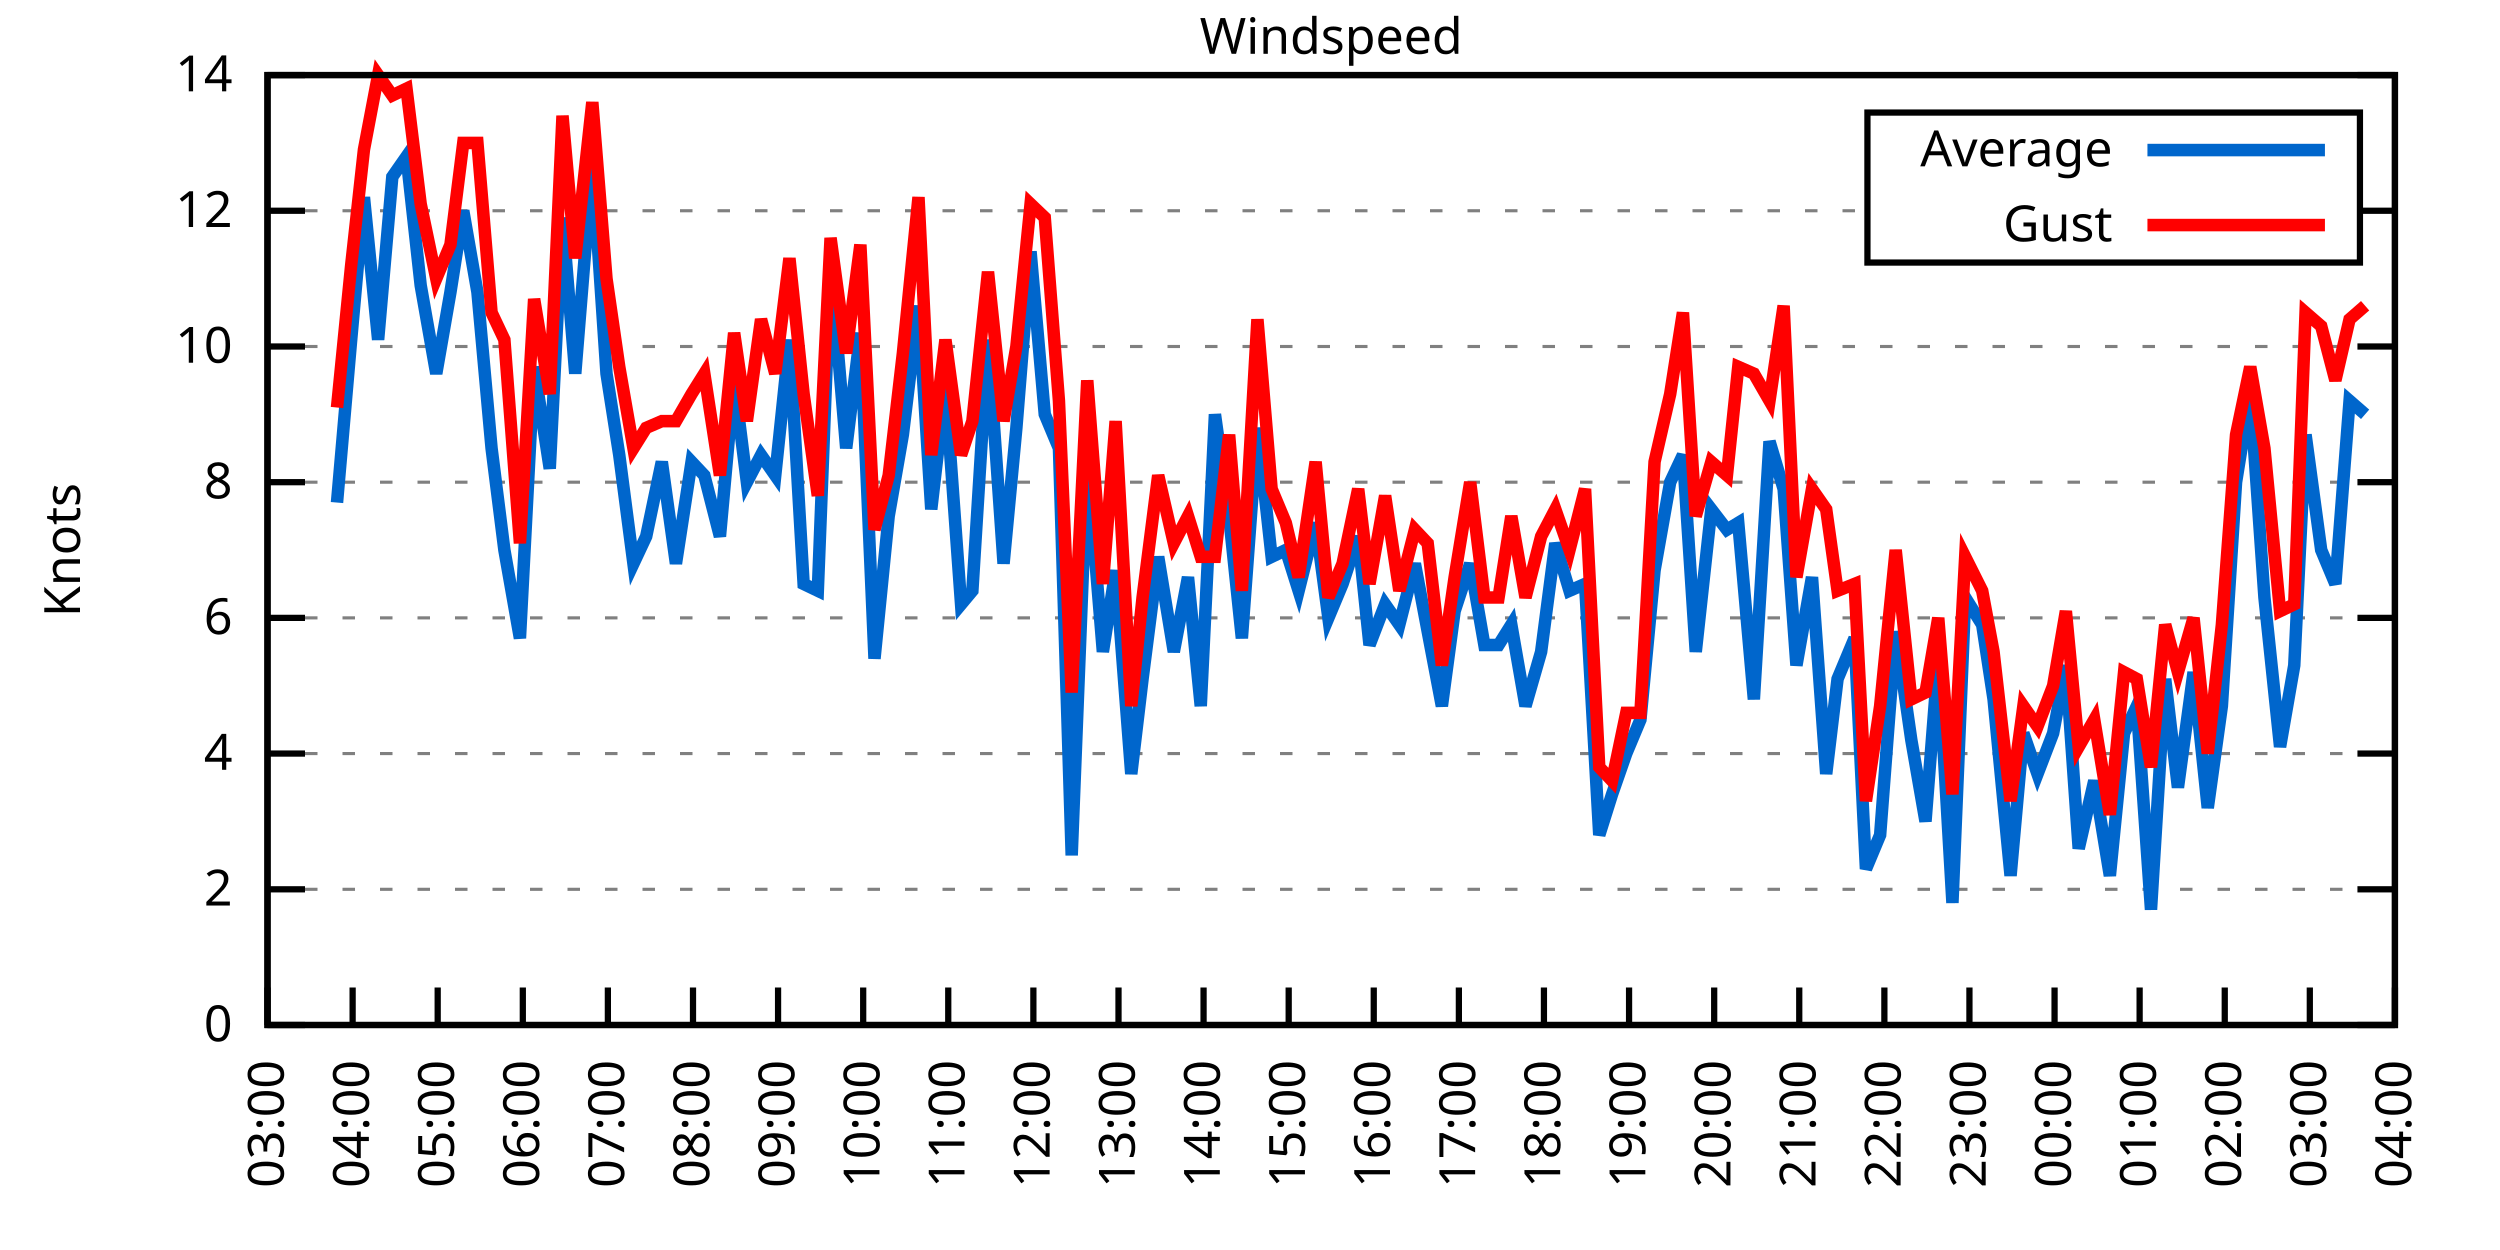
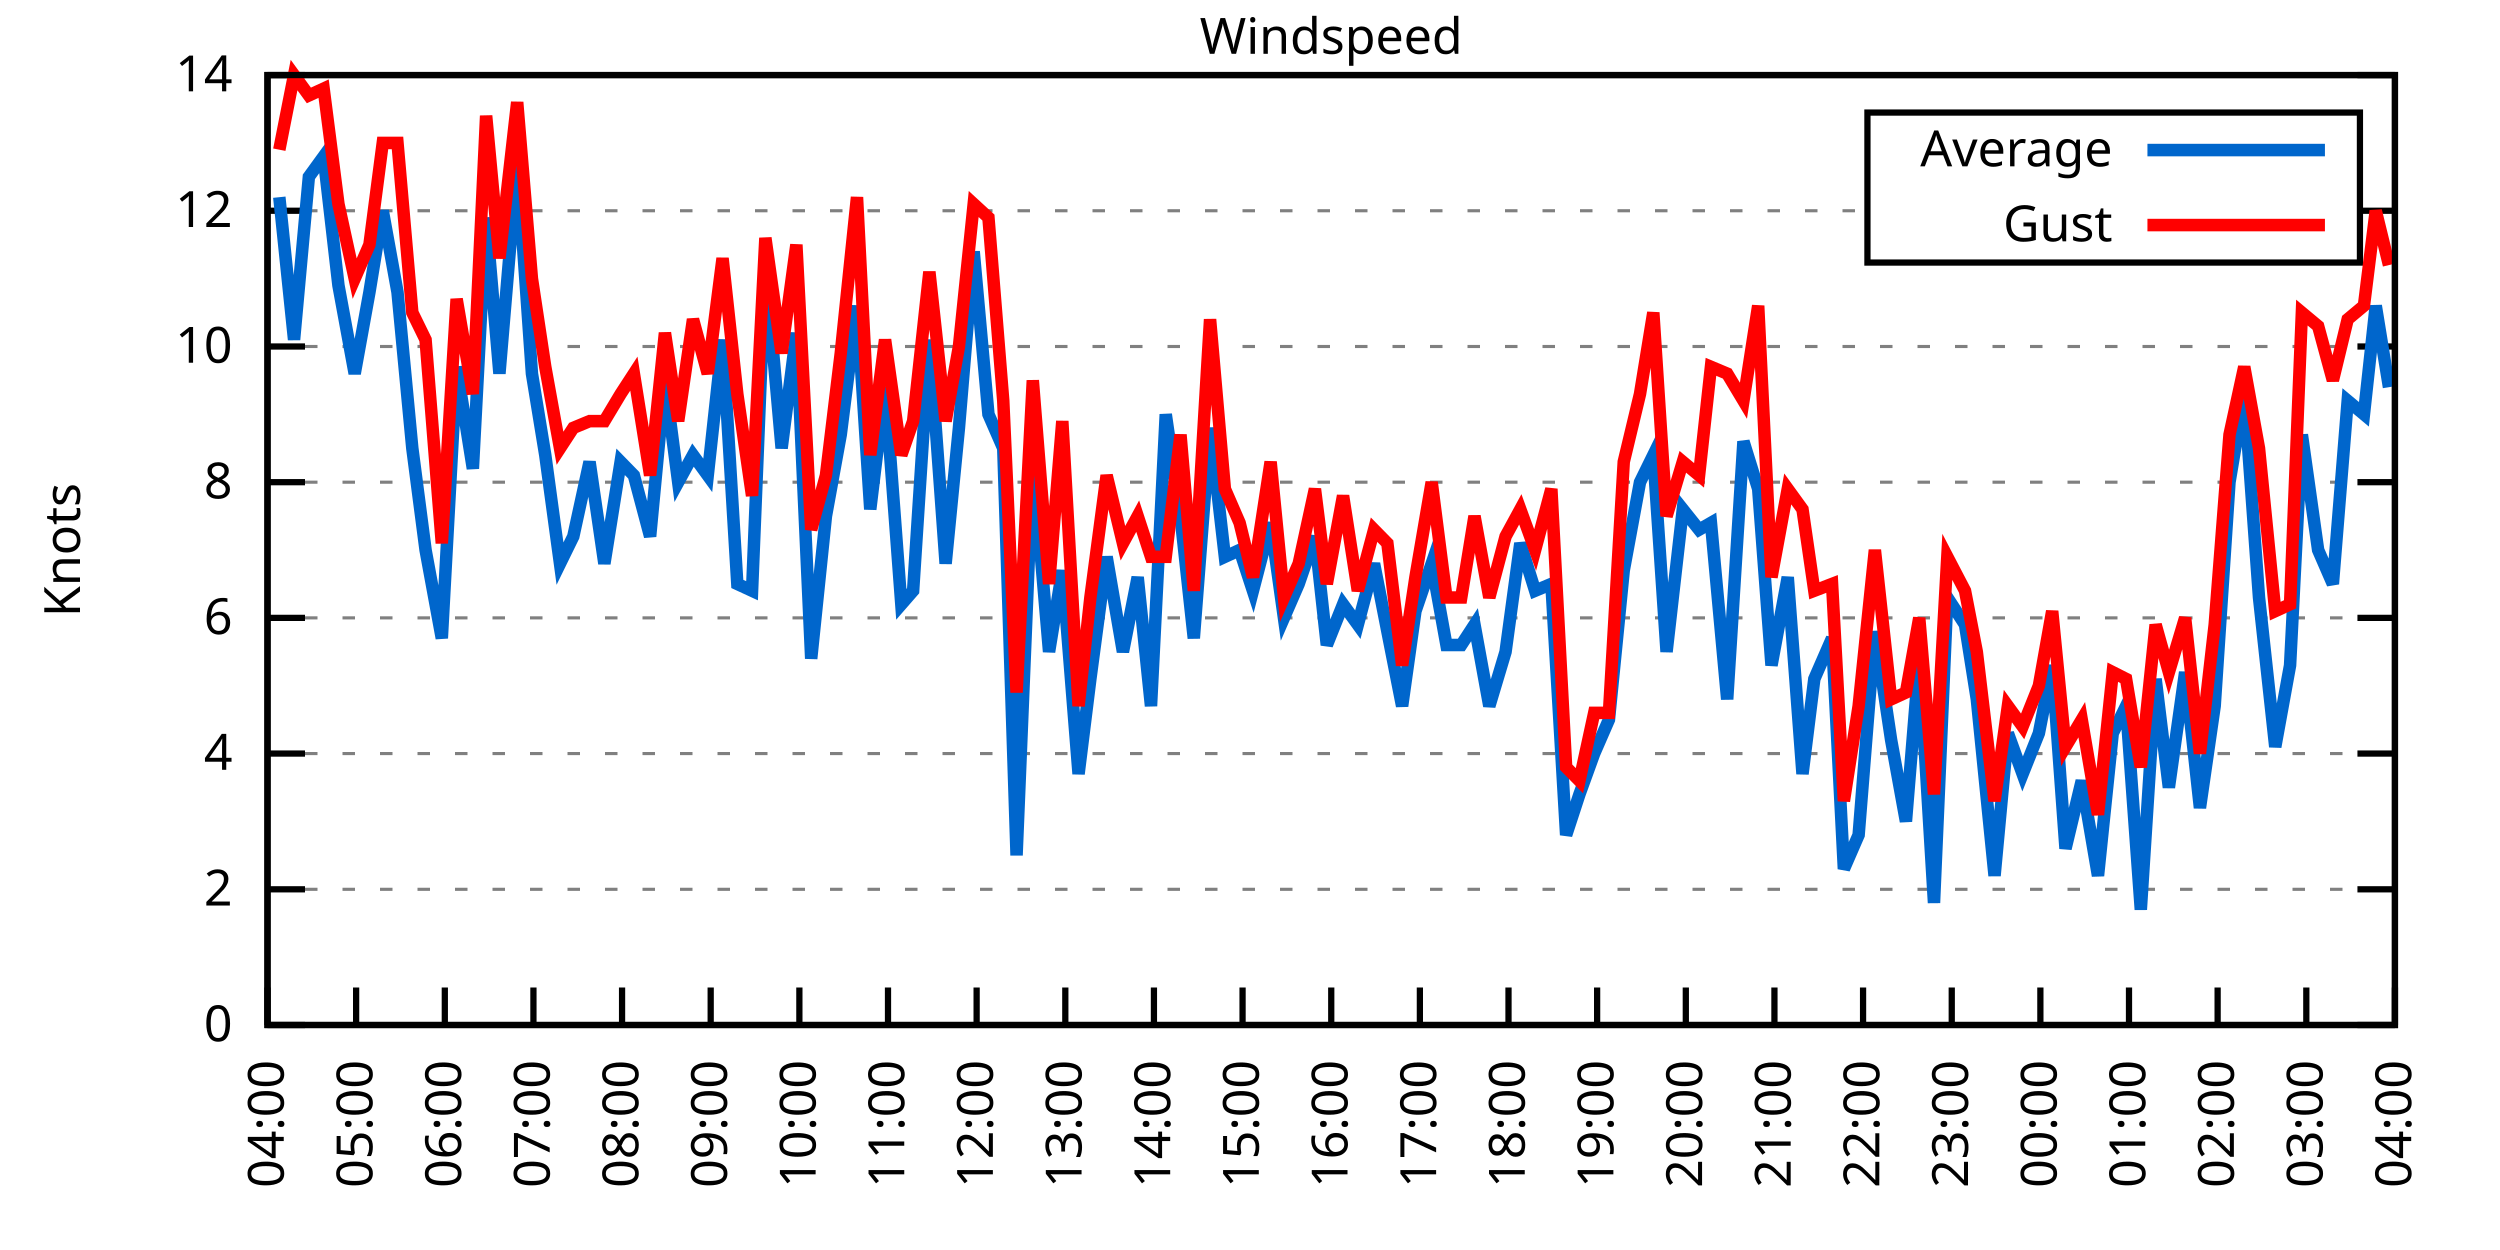
<svg xmlns="http://www.w3.org/2000/svg" xmlns:xlink="http://www.w3.org/1999/xlink" width="400" height="200" viewBox="0 0 400 200">
  <g id="gnuplot_canvas">
    <rect x="0" y="0" width="400" height="200" fill="none" />
    <defs>
      <circle id="gpDot" r="0.5" stroke-width="0.5" stroke="currentColor" />
      <path id="gpPt0" stroke-width="0.333" stroke="currentColor" d="M-1,0 h2 M0,-1 v2" />
      <path id="gpPt1" stroke-width="0.333" stroke="currentColor" d="M-1,-1 L1,1 M1,-1 L-1,1" />
      <path id="gpPt2" stroke-width="0.333" stroke="currentColor" d="M-1,0 L1,0 M0,-1 L0,1 M-1,-1 L1,1 M-1,1 L1,-1" />
      <rect id="gpPt3" stroke-width="0.333" stroke="currentColor" x="-1" y="-1" width="2" height="2" />
      <rect id="gpPt4" stroke-width="0.333" stroke="currentColor" fill="currentColor" x="-1" y="-1" width="2" height="2" />
      <circle id="gpPt5" stroke-width="0.333" stroke="currentColor" cx="0" cy="0" r="1" />
      <use xlink:href="#gpPt5" id="gpPt6" fill="currentColor" stroke="none" />
      <path id="gpPt7" stroke-width="0.333" stroke="currentColor" d="M0,-1.33 L-1.33,0.67 L1.33,0.67 z" />
      <use xlink:href="#gpPt7" id="gpPt8" fill="currentColor" stroke="none" />
      <use xlink:href="#gpPt7" id="gpPt9" stroke="currentColor" transform="rotate(180)" />
      <use xlink:href="#gpPt9" id="gpPt10" fill="currentColor" stroke="none" />
      <use xlink:href="#gpPt3" id="gpPt11" stroke="currentColor" transform="rotate(45)" />
      <use xlink:href="#gpPt11" id="gpPt12" fill="currentColor" stroke="none" />
      <path id="gpPt13" stroke-width="0.333" stroke="currentColor" d="M0,1.330 L1.265,0.411 L0.782,-1.067 L-0.782,-1.076 L-1.265,0.411 z" />
      <use xlink:href="#gpPt13" id="gpPt14" fill="currentColor" stroke="none" />
      <filter id="textbox" filterUnits="objectBoundingBox" x="0" y="0" height="1" width="1">
        <feFlood flood-color="white" flood-opacity="1" result="bgnd" />
        <feComposite in="SourceGraphic" in2="bgnd" operator="atop" />
      </filter>
      <filter id="greybox" filterUnits="objectBoundingBox" x="0" y="0" height="1" width="1">
        <feFlood flood-color="lightgrey" flood-opacity="1" result="grey" />
        <feComposite in="SourceGraphic" in2="grey" operator="atop" />
      </filter>
    </defs>
    <g fill="none" color="white" stroke="currentColor" stroke-width="1.00" stroke-linecap="butt" stroke-linejoin="miter">
</g>
    <g fill="none" color="black" stroke="currentColor" stroke-width="1.00" stroke-linecap="butt" stroke-linejoin="miter">
      <g stroke="none" shape-rendering="crispEdges">
        <polygon fill="rgb(255, 255, 255)" points="42.80,164.00 383.18,164.00 383.18,12.02 42.80,12.02 " />
      </g>
    </g>
    <g fill="none" color="black" stroke="currentColor" stroke-width="1.00" stroke-linecap="butt" stroke-linejoin="miter">
</g>
    <g fill="none" color="black" stroke="black" stroke-width="0.50" stroke-linecap="butt" stroke-linejoin="miter">
</g>
    <g fill="none" color="gray" stroke="currentColor" stroke-width="0.50" stroke-linecap="butt" stroke-linejoin="miter">
      <path stroke="gray" stroke-dasharray="2,4" class="gridline" d="M42.80,164.00 L383.19,164.00  " />
    </g>
    <g fill="none" color="gray" stroke="gray" stroke-width="1.00" stroke-linecap="butt" stroke-linejoin="miter">
</g>
    <g fill="none" color="black" stroke="currentColor" stroke-width="1.00" stroke-linecap="butt" stroke-linejoin="miter">
      <path stroke="black" d="M42.80,164.00 L48.80,164.00 M383.19,164.00 L377.19,164.00  " />
      <g transform="translate(37.20,166.60)" stroke="none" fill="black" font-family="Sans" font-size="8.00" text-anchor="end">
        <text>
          <tspan font-family="Sans"> 0</tspan>
        </text>
      </g>
    </g>
    <g fill="none" color="black" stroke="currentColor" stroke-width="1.00" stroke-linecap="butt" stroke-linejoin="miter">
</g>
    <g fill="none" color="black" stroke="black" stroke-width="0.50" stroke-linecap="butt" stroke-linejoin="miter">
</g>
    <g fill="none" color="gray" stroke="currentColor" stroke-width="0.50" stroke-linecap="butt" stroke-linejoin="miter">
      <path stroke="gray" stroke-dasharray="2,4" class="gridline" d="M42.80,142.29 L383.19,142.29  " />
    </g>
    <g fill="none" color="gray" stroke="gray" stroke-width="1.00" stroke-linecap="butt" stroke-linejoin="miter">
</g>
    <g fill="none" color="black" stroke="currentColor" stroke-width="1.00" stroke-linecap="butt" stroke-linejoin="miter">
      <path stroke="black" d="M42.80,142.29 L48.80,142.29 M383.19,142.29 L377.19,142.29  " />
      <g transform="translate(37.20,144.89)" stroke="none" fill="black" font-family="Sans" font-size="8.00" text-anchor="end">
        <text>
          <tspan font-family="Sans"> 2</tspan>
        </text>
      </g>
    </g>
    <g fill="none" color="black" stroke="currentColor" stroke-width="1.00" stroke-linecap="butt" stroke-linejoin="miter">
</g>
    <g fill="none" color="black" stroke="black" stroke-width="0.50" stroke-linecap="butt" stroke-linejoin="miter">
</g>
    <g fill="none" color="gray" stroke="currentColor" stroke-width="0.50" stroke-linecap="butt" stroke-linejoin="miter">
      <path stroke="gray" stroke-dasharray="2,4" class="gridline" d="M42.80,120.57 L383.19,120.57  " />
    </g>
    <g fill="none" color="gray" stroke="gray" stroke-width="1.00" stroke-linecap="butt" stroke-linejoin="miter">
</g>
    <g fill="none" color="black" stroke="currentColor" stroke-width="1.00" stroke-linecap="butt" stroke-linejoin="miter">
      <path stroke="black" d="M42.80,120.57 L48.80,120.57 M383.19,120.57 L377.19,120.57  " />
      <g transform="translate(37.20,123.17)" stroke="none" fill="black" font-family="Sans" font-size="8.00" text-anchor="end">
        <text>
          <tspan font-family="Sans"> 4</tspan>
        </text>
      </g>
    </g>
    <g fill="none" color="black" stroke="currentColor" stroke-width="1.00" stroke-linecap="butt" stroke-linejoin="miter">
</g>
    <g fill="none" color="black" stroke="black" stroke-width="0.50" stroke-linecap="butt" stroke-linejoin="miter">
</g>
    <g fill="none" color="gray" stroke="currentColor" stroke-width="0.50" stroke-linecap="butt" stroke-linejoin="miter">
      <path stroke="gray" stroke-dasharray="2,4" class="gridline" d="M42.80,98.86 L383.19,98.86  " />
    </g>
    <g fill="none" color="gray" stroke="gray" stroke-width="1.00" stroke-linecap="butt" stroke-linejoin="miter">
</g>
    <g fill="none" color="black" stroke="currentColor" stroke-width="1.00" stroke-linecap="butt" stroke-linejoin="miter">
      <path stroke="black" d="M42.80,98.86 L48.80,98.86 M383.19,98.86 L377.19,98.86  " />
      <g transform="translate(37.20,101.46)" stroke="none" fill="black" font-family="Sans" font-size="8.00" text-anchor="end">
        <text>
          <tspan font-family="Sans"> 6</tspan>
        </text>
      </g>
    </g>
    <g fill="none" color="black" stroke="currentColor" stroke-width="1.00" stroke-linecap="butt" stroke-linejoin="miter">
</g>
    <g fill="none" color="black" stroke="black" stroke-width="0.50" stroke-linecap="butt" stroke-linejoin="miter">
</g>
    <g fill="none" color="gray" stroke="currentColor" stroke-width="0.50" stroke-linecap="butt" stroke-linejoin="miter">
      <path stroke="gray" stroke-dasharray="2,4" class="gridline" d="M42.80,77.15 L383.19,77.15  " />
    </g>
    <g fill="none" color="gray" stroke="gray" stroke-width="1.00" stroke-linecap="butt" stroke-linejoin="miter">
</g>
    <g fill="none" color="black" stroke="currentColor" stroke-width="1.00" stroke-linecap="butt" stroke-linejoin="miter">
      <path stroke="black" d="M42.80,77.15 L48.80,77.15 M383.19,77.15 L377.19,77.15  " />
      <g transform="translate(37.20,79.75)" stroke="none" fill="black" font-family="Sans" font-size="8.00" text-anchor="end">
        <text>
          <tspan font-family="Sans"> 8</tspan>
        </text>
      </g>
    </g>
    <g fill="none" color="black" stroke="currentColor" stroke-width="1.00" stroke-linecap="butt" stroke-linejoin="miter">
</g>
    <g fill="none" color="black" stroke="black" stroke-width="0.50" stroke-linecap="butt" stroke-linejoin="miter">
</g>
    <g fill="none" color="gray" stroke="currentColor" stroke-width="0.50" stroke-linecap="butt" stroke-linejoin="miter">
      <path stroke="gray" stroke-dasharray="2,4" class="gridline" d="M42.80,55.44 L383.19,55.44  " />
    </g>
    <g fill="none" color="gray" stroke="gray" stroke-width="1.00" stroke-linecap="butt" stroke-linejoin="miter">
</g>
    <g fill="none" color="black" stroke="currentColor" stroke-width="1.00" stroke-linecap="butt" stroke-linejoin="miter">
      <path stroke="black" d="M42.80,55.44 L48.80,55.44 M383.19,55.44 L377.19,55.44  " />
      <g transform="translate(37.20,58.04)" stroke="none" fill="black" font-family="Sans" font-size="8.00" text-anchor="end">
        <text>
          <tspan font-family="Sans"> 10</tspan>
        </text>
      </g>
    </g>
    <g fill="none" color="black" stroke="currentColor" stroke-width="1.00" stroke-linecap="butt" stroke-linejoin="miter">
</g>
    <g fill="none" color="black" stroke="black" stroke-width="0.50" stroke-linecap="butt" stroke-linejoin="miter">
</g>
    <g fill="none" color="gray" stroke="currentColor" stroke-width="0.50" stroke-linecap="butt" stroke-linejoin="miter">
      <path stroke="gray" stroke-dasharray="2,4" class="gridline" d="M42.80,33.72 L298.79,33.72 M377.59,33.72 L383.19,33.72  " />
    </g>
    <g fill="none" color="gray" stroke="gray" stroke-width="1.00" stroke-linecap="butt" stroke-linejoin="miter">
</g>
    <g fill="none" color="black" stroke="currentColor" stroke-width="1.00" stroke-linecap="butt" stroke-linejoin="miter">
      <path stroke="black" d="M42.80,33.72 L48.80,33.72 M383.19,33.72 L377.19,33.72  " />
      <g transform="translate(37.20,36.32)" stroke="none" fill="black" font-family="Sans" font-size="8.00" text-anchor="end">
        <text>
          <tspan font-family="Sans"> 12</tspan>
        </text>
      </g>
    </g>
    <g fill="none" color="black" stroke="currentColor" stroke-width="1.00" stroke-linecap="butt" stroke-linejoin="miter">
</g>
    <g fill="none" color="black" stroke="black" stroke-width="0.50" stroke-linecap="butt" stroke-linejoin="miter">
</g>
    <g fill="none" color="gray" stroke="currentColor" stroke-width="0.50" stroke-linecap="butt" stroke-linejoin="miter">
      <path stroke="gray" stroke-dasharray="2,4" class="gridline" d="M42.80,12.01 L383.19,12.01  " />
    </g>
    <g fill="none" color="gray" stroke="gray" stroke-width="1.00" stroke-linecap="butt" stroke-linejoin="miter">
</g>
    <g fill="none" color="black" stroke="currentColor" stroke-width="1.00" stroke-linecap="butt" stroke-linejoin="miter">
      <path stroke="black" d="M42.80,12.01 L48.80,12.01 M383.19,12.01 L377.19,12.01  " />
      <g transform="translate(37.20,14.61)" stroke="none" fill="black" font-family="Sans" font-size="8.00" text-anchor="end">
        <text>
          <tspan font-family="Sans"> 14</tspan>
        </text>
      </g>
    </g>
    <g fill="none" color="black" stroke="currentColor" stroke-width="1.00" stroke-linecap="butt" stroke-linejoin="miter">
      <path stroke="black" d="M42.80,164.00 L42.80,158.00  " />
      <g transform="translate(45.40,169.60) rotate(270.00)" stroke="none" fill="black" font-family="Sans" font-size="8.00" text-anchor="end">
        <text>
-           <tspan font-family="Sans">03:00</tspan>
-         </text>
-       </g>
-     </g>
-     <g fill="none" color="black" stroke="currentColor" stroke-width="1.00" stroke-linecap="butt" stroke-linejoin="miter">
-       <path stroke="black" d="M56.42,164.00 L56.42,158.00  " />
-       <g transform="translate(59.02,169.60) rotate(270.00)" stroke="none" fill="black" font-family="Sans" font-size="8.00" text-anchor="end">
-         <text>
          <tspan font-family="Sans">04:00</tspan>
        </text>
      </g>
    </g>
    <g fill="none" color="black" stroke="currentColor" stroke-width="1.00" stroke-linecap="butt" stroke-linejoin="miter">
-       <path stroke="black" d="M70.03,164.00 L70.03,158.00  " />
-       <g transform="translate(72.63,169.60) rotate(270.00)" stroke="none" fill="black" font-family="Sans" font-size="8.00" text-anchor="end">
+       <path stroke="black" d="M56.98,164.00 L56.98,158.00  " />
+       <g transform="translate(59.58,169.60) rotate(270.00)" stroke="none" fill="black" font-family="Sans" font-size="8.00" text-anchor="end">
        <text>
          <tspan font-family="Sans">05:00</tspan>
        </text>
      </g>
    </g>
    <g fill="none" color="black" stroke="currentColor" stroke-width="1.00" stroke-linecap="butt" stroke-linejoin="miter">
-       <path stroke="black" d="M83.65,164.00 L83.65,158.00  " />
-       <g transform="translate(86.25,169.60) rotate(270.00)" stroke="none" fill="black" font-family="Sans" font-size="8.00" text-anchor="end">
+       <path stroke="black" d="M71.17,164.00 L71.17,158.00  " />
+       <g transform="translate(73.77,169.60) rotate(270.00)" stroke="none" fill="black" font-family="Sans" font-size="8.00" text-anchor="end">
        <text>
          <tspan font-family="Sans">06:00</tspan>
        </text>
      </g>
    </g>
    <g fill="none" color="black" stroke="currentColor" stroke-width="1.00" stroke-linecap="butt" stroke-linejoin="miter">
-       <path stroke="black" d="M97.26,164.00 L97.26,158.00  " />
-       <g transform="translate(99.86,169.60) rotate(270.00)" stroke="none" fill="black" font-family="Sans" font-size="8.00" text-anchor="end">
+       <path stroke="black" d="M85.35,164.00 L85.35,158.00  " />
+       <g transform="translate(87.95,169.60) rotate(270.00)" stroke="none" fill="black" font-family="Sans" font-size="8.00" text-anchor="end">
        <text>
          <tspan font-family="Sans">07:00</tspan>
        </text>
      </g>
    </g>
    <g fill="none" color="black" stroke="currentColor" stroke-width="1.00" stroke-linecap="butt" stroke-linejoin="miter">
-       <path stroke="black" d="M110.88,164.00 L110.88,158.00  " />
-       <g transform="translate(113.48,169.60) rotate(270.00)" stroke="none" fill="black" font-family="Sans" font-size="8.00" text-anchor="end">
+       <path stroke="black" d="M99.53,164.00 L99.53,158.00  " />
+       <g transform="translate(102.13,169.60) rotate(270.00)" stroke="none" fill="black" font-family="Sans" font-size="8.00" text-anchor="end">
        <text>
          <tspan font-family="Sans">08:00</tspan>
        </text>
      </g>
    </g>
    <g fill="none" color="black" stroke="currentColor" stroke-width="1.00" stroke-linecap="butt" stroke-linejoin="miter">
-       <path stroke="black" d="M124.49,164.00 L124.49,158.00  " />
-       <g transform="translate(127.09,169.60) rotate(270.00)" stroke="none" fill="black" font-family="Sans" font-size="8.00" text-anchor="end">
+       <path stroke="black" d="M113.71,164.00 L113.71,158.00  " />
+       <g transform="translate(116.31,169.60) rotate(270.00)" stroke="none" fill="black" font-family="Sans" font-size="8.00" text-anchor="end">
        <text>
          <tspan font-family="Sans">09:00</tspan>
        </text>
      </g>
    </g>
    <g fill="none" color="black" stroke="currentColor" stroke-width="1.00" stroke-linecap="butt" stroke-linejoin="miter">
-       <path stroke="black" d="M138.11,164.00 L138.11,158.00  " />
-       <g transform="translate(140.71,169.60) rotate(270.00)" stroke="none" fill="black" font-family="Sans" font-size="8.00" text-anchor="end">
+       <path stroke="black" d="M127.90,164.00 L127.90,158.00  " />
+       <g transform="translate(130.50,169.60) rotate(270.00)" stroke="none" fill="black" font-family="Sans" font-size="8.00" text-anchor="end">
        <text>
          <tspan font-family="Sans">10:00</tspan>
        </text>
      </g>
    </g>
    <g fill="none" color="black" stroke="currentColor" stroke-width="1.00" stroke-linecap="butt" stroke-linejoin="miter">
-       <path stroke="black" d="M151.72,164.00 L151.72,158.00  " />
-       <g transform="translate(154.32,169.60) rotate(270.00)" stroke="none" fill="black" font-family="Sans" font-size="8.00" text-anchor="end">
+       <path stroke="black" d="M142.08,164.00 L142.08,158.00  " />
+       <g transform="translate(144.68,169.60) rotate(270.00)" stroke="none" fill="black" font-family="Sans" font-size="8.00" text-anchor="end">
        <text>
          <tspan font-family="Sans">11:00</tspan>
        </text>
      </g>
    </g>
    <g fill="none" color="black" stroke="currentColor" stroke-width="1.00" stroke-linecap="butt" stroke-linejoin="miter">
-       <path stroke="black" d="M165.34,164.00 L165.34,158.00  " />
-       <g transform="translate(167.94,169.60) rotate(270.00)" stroke="none" fill="black" font-family="Sans" font-size="8.00" text-anchor="end">
+       <path stroke="black" d="M156.26,164.00 L156.26,158.00  " />
+       <g transform="translate(158.86,169.60) rotate(270.00)" stroke="none" fill="black" font-family="Sans" font-size="8.00" text-anchor="end">
        <text>
          <tspan font-family="Sans">12:00</tspan>
        </text>
      </g>
    </g>
    <g fill="none" color="black" stroke="currentColor" stroke-width="1.00" stroke-linecap="butt" stroke-linejoin="miter">
-       <path stroke="black" d="M178.96,164.00 L178.96,158.00  " />
-       <g transform="translate(181.56,169.60) rotate(270.00)" stroke="none" fill="black" font-family="Sans" font-size="8.00" text-anchor="end">
+       <path stroke="black" d="M170.45,164.00 L170.45,158.00  " />
+       <g transform="translate(173.05,169.60) rotate(270.00)" stroke="none" fill="black" font-family="Sans" font-size="8.00" text-anchor="end">
        <text>
          <tspan font-family="Sans">13:00</tspan>
        </text>
      </g>
    </g>
    <g fill="none" color="black" stroke="currentColor" stroke-width="1.00" stroke-linecap="butt" stroke-linejoin="miter">
-       <path stroke="black" d="M192.57,164.00 L192.57,158.00  " />
-       <g transform="translate(195.17,169.60) rotate(270.00)" stroke="none" fill="black" font-family="Sans" font-size="8.00" text-anchor="end">
+       <path stroke="black" d="M184.63,164.00 L184.63,158.00  " />
+       <g transform="translate(187.23,169.60) rotate(270.00)" stroke="none" fill="black" font-family="Sans" font-size="8.00" text-anchor="end">
        <text>
          <tspan font-family="Sans">14:00</tspan>
        </text>
      </g>
    </g>
    <g fill="none" color="black" stroke="currentColor" stroke-width="1.00" stroke-linecap="butt" stroke-linejoin="miter">
-       <path stroke="black" d="M206.19,164.00 L206.19,158.00  " />
-       <g transform="translate(208.79,169.60) rotate(270.00)" stroke="none" fill="black" font-family="Sans" font-size="8.00" text-anchor="end">
+       <path stroke="black" d="M198.81,164.00 L198.81,158.00  " />
+       <g transform="translate(201.41,169.60) rotate(270.00)" stroke="none" fill="black" font-family="Sans" font-size="8.00" text-anchor="end">
        <text>
          <tspan font-family="Sans">15:00</tspan>
        </text>
      </g>
    </g>
    <g fill="none" color="black" stroke="currentColor" stroke-width="1.00" stroke-linecap="butt" stroke-linejoin="miter">
-       <path stroke="black" d="M219.80,164.00 L219.80,158.00  " />
-       <g transform="translate(222.40,169.60) rotate(270.00)" stroke="none" fill="black" font-family="Sans" font-size="8.00" text-anchor="end">
+       <path stroke="black" d="M213.00,164.00 L213.00,158.00  " />
+       <g transform="translate(215.60,169.60) rotate(270.00)" stroke="none" fill="black" font-family="Sans" font-size="8.00" text-anchor="end">
        <text>
          <tspan font-family="Sans">16:00</tspan>
        </text>
      </g>
    </g>
    <g fill="none" color="black" stroke="currentColor" stroke-width="1.00" stroke-linecap="butt" stroke-linejoin="miter">
-       <path stroke="black" d="M233.42,164.00 L233.42,158.00  " />
-       <g transform="translate(236.02,169.60) rotate(270.00)" stroke="none" fill="black" font-family="Sans" font-size="8.00" text-anchor="end">
+       <path stroke="black" d="M227.18,164.00 L227.18,158.00  " />
+       <g transform="translate(229.78,169.60) rotate(270.00)" stroke="none" fill="black" font-family="Sans" font-size="8.00" text-anchor="end">
        <text>
          <tspan font-family="Sans">17:00</tspan>
        </text>
      </g>
    </g>
    <g fill="none" color="black" stroke="currentColor" stroke-width="1.00" stroke-linecap="butt" stroke-linejoin="miter">
-       <path stroke="black" d="M247.03,164.00 L247.03,158.00  " />
-       <g transform="translate(249.63,169.60) rotate(270.00)" stroke="none" fill="black" font-family="Sans" font-size="8.00" text-anchor="end">
+       <path stroke="black" d="M241.36,164.00 L241.36,158.00  " />
+       <g transform="translate(243.96,169.60) rotate(270.00)" stroke="none" fill="black" font-family="Sans" font-size="8.00" text-anchor="end">
        <text>
          <tspan font-family="Sans">18:00</tspan>
        </text>
      </g>
    </g>
    <g fill="none" color="black" stroke="currentColor" stroke-width="1.00" stroke-linecap="butt" stroke-linejoin="miter">
-       <path stroke="black" d="M260.65,164.00 L260.65,158.00  " />
-       <g transform="translate(263.25,169.60) rotate(270.00)" stroke="none" fill="black" font-family="Sans" font-size="8.00" text-anchor="end">
+       <path stroke="black" d="M255.54,164.00 L255.54,158.00  " />
+       <g transform="translate(258.14,169.60) rotate(270.00)" stroke="none" fill="black" font-family="Sans" font-size="8.00" text-anchor="end">
        <text>
          <tspan font-family="Sans">19:00</tspan>
        </text>
      </g>
    </g>
    <g fill="none" color="black" stroke="currentColor" stroke-width="1.00" stroke-linecap="butt" stroke-linejoin="miter">
-       <path stroke="black" d="M274.27,164.00 L274.27,158.00  " />
-       <g transform="translate(276.87,169.60) rotate(270.00)" stroke="none" fill="black" font-family="Sans" font-size="8.00" text-anchor="end">
+       <path stroke="black" d="M269.73,164.00 L269.73,158.00  " />
+       <g transform="translate(272.33,169.60) rotate(270.00)" stroke="none" fill="black" font-family="Sans" font-size="8.00" text-anchor="end">
        <text>
          <tspan font-family="Sans">20:00</tspan>
        </text>
      </g>
    </g>
    <g fill="none" color="black" stroke="currentColor" stroke-width="1.00" stroke-linecap="butt" stroke-linejoin="miter">
-       <path stroke="black" d="M287.88,164.00 L287.88,158.00  " />
-       <g transform="translate(290.48,169.60) rotate(270.00)" stroke="none" fill="black" font-family="Sans" font-size="8.00" text-anchor="end">
+       <path stroke="black" d="M283.91,164.00 L283.91,158.00  " />
+       <g transform="translate(286.51,169.60) rotate(270.00)" stroke="none" fill="black" font-family="Sans" font-size="8.00" text-anchor="end">
        <text>
          <tspan font-family="Sans">21:00</tspan>
        </text>
      </g>
    </g>
    <g fill="none" color="black" stroke="currentColor" stroke-width="1.00" stroke-linecap="butt" stroke-linejoin="miter">
-       <path stroke="black" d="M301.50,164.00 L301.50,158.00  " />
-       <g transform="translate(304.10,169.60) rotate(270.00)" stroke="none" fill="black" font-family="Sans" font-size="8.00" text-anchor="end">
+       <path stroke="black" d="M298.09,164.00 L298.09,158.00  " />
+       <g transform="translate(300.69,169.60) rotate(270.00)" stroke="none" fill="black" font-family="Sans" font-size="8.00" text-anchor="end">
        <text>
          <tspan font-family="Sans">22:00</tspan>
        </text>
      </g>
    </g>
    <g fill="none" color="black" stroke="currentColor" stroke-width="1.00" stroke-linecap="butt" stroke-linejoin="miter">
-       <path stroke="black" d="M315.11,164.00 L315.11,158.00  " />
-       <g transform="translate(317.71,169.60) rotate(270.00)" stroke="none" fill="black" font-family="Sans" font-size="8.00" text-anchor="end">
+       <path stroke="black" d="M312.28,164.00 L312.28,158.00  " />
+       <g transform="translate(314.88,169.60) rotate(270.00)" stroke="none" fill="black" font-family="Sans" font-size="8.00" text-anchor="end">
        <text>
          <tspan font-family="Sans">23:00</tspan>
        </text>
      </g>
    </g>
    <g fill="none" color="black" stroke="currentColor" stroke-width="1.00" stroke-linecap="butt" stroke-linejoin="miter">
-       <path stroke="black" d="M328.73,164.00 L328.73,158.00  " />
-       <g transform="translate(331.33,169.60) rotate(270.00)" stroke="none" fill="black" font-family="Sans" font-size="8.00" text-anchor="end">
+       <path stroke="black" d="M326.46,164.00 L326.46,158.00  " />
+       <g transform="translate(329.06,169.60) rotate(270.00)" stroke="none" fill="black" font-family="Sans" font-size="8.00" text-anchor="end">
        <text>
          <tspan font-family="Sans">00:00</tspan>
        </text>
      </g>
    </g>
    <g fill="none" color="black" stroke="currentColor" stroke-width="1.00" stroke-linecap="butt" stroke-linejoin="miter">
-       <path stroke="black" d="M342.34,164.00 L342.34,158.00  " />
-       <g transform="translate(344.94,169.60) rotate(270.00)" stroke="none" fill="black" font-family="Sans" font-size="8.00" text-anchor="end">
+       <path stroke="black" d="M340.64,164.00 L340.64,158.00  " />
+       <g transform="translate(343.24,169.60) rotate(270.00)" stroke="none" fill="black" font-family="Sans" font-size="8.00" text-anchor="end">
        <text>
          <tspan font-family="Sans">01:00</tspan>
        </text>
      </g>
    </g>
    <g fill="none" color="black" stroke="currentColor" stroke-width="1.00" stroke-linecap="butt" stroke-linejoin="miter">
-       <path stroke="black" d="M355.96,164.00 L355.96,158.00  " />
-       <g transform="translate(358.56,169.60) rotate(270.00)" stroke="none" fill="black" font-family="Sans" font-size="8.00" text-anchor="end">
+       <path stroke="black" d="M354.82,164.00 L354.82,158.00  " />
+       <g transform="translate(357.42,169.60) rotate(270.00)" stroke="none" fill="black" font-family="Sans" font-size="8.00" text-anchor="end">
        <text>
          <tspan font-family="Sans">02:00</tspan>
        </text>
      </g>
    </g>
    <g fill="none" color="black" stroke="currentColor" stroke-width="1.00" stroke-linecap="butt" stroke-linejoin="miter">
-       <path stroke="black" d="M369.57,164.00 L369.57,158.00  " />
-       <g transform="translate(372.17,169.60) rotate(270.00)" stroke="none" fill="black" font-family="Sans" font-size="8.00" text-anchor="end">
+       <path stroke="black" d="M369.01,164.00 L369.01,158.00  " />
+       <g transform="translate(371.61,169.60) rotate(270.00)" stroke="none" fill="black" font-family="Sans" font-size="8.00" text-anchor="end">
        <text>
          <tspan font-family="Sans">03:00</tspan>
        </text>
      </g>
    </g>
    <g fill="none" color="black" stroke="currentColor" stroke-width="1.00" stroke-linecap="butt" stroke-linejoin="miter">
      <path stroke="black" d="M383.19,164.00 L383.19,158.00  " />
      <g transform="translate(385.79,169.60) rotate(270.00)" stroke="none" fill="black" font-family="Sans" font-size="8.00" text-anchor="end">
        <text>
          <tspan font-family="Sans">04:00</tspan>
        </text>
      </g>
    </g>
    <g fill="none" color="black" stroke="currentColor" stroke-width="1.00" stroke-linecap="butt" stroke-linejoin="miter">
</g>
    <g fill="none" color="black" stroke="currentColor" stroke-width="1.00" stroke-linecap="butt" stroke-linejoin="miter">
      <path stroke="black" d="M42.80,12.01 L42.80,164.00 L383.19,164.00 L383.19,12.01 L42.80,12.01 Z  " />
    </g>
    <g fill="none" color="black" stroke="currentColor" stroke-width="1.00" stroke-linecap="butt" stroke-linejoin="miter">
</g>
    <g fill="none" color="black" stroke="currentColor" stroke-width="1.00" stroke-linecap="butt" stroke-linejoin="miter">
      <path stroke="black" d="M298.79,42.01 L298.79,18.01 L377.59,18.01 L377.59,42.01 L298.79,42.01 Z  " />
    </g>
    <g id="Windspeed_plot_1">
      <g fill="none" color="white" stroke="black" stroke-width="2.00" stroke-linecap="butt" stroke-linejoin="miter">
</g>
      <g fill="none" color="black" stroke="currentColor" stroke-width="2.00" stroke-linecap="butt" stroke-linejoin="miter">
        <g transform="translate(337.99,26.61)" stroke="none" fill="black" font-family="Sans" font-size="8.00" text-anchor="end">
          <text>
            <tspan font-family="Sans">Average</tspan>
          </text>
        </g>
      </g>
      <g fill="none" color="black" stroke="currentColor" stroke-width="2.00" stroke-linecap="butt" stroke-linejoin="miter">
-         <path stroke="rgb(  0, 102, 204)" d="M343.59,24.01 L371.99,24.01 M53.92,80.41 L56.19,54.35 L58.23,31.55 L60.50,54.35 L62.77,28.29 L65.04,25.04   L67.31,45.66 L69.80,59.78 L72.07,46.75 L74.12,33.72 L76.39,46.75 L78.65,71.72 L80.70,88.00 L83.19,102.12   L85.46,58.69 L87.96,74.98 L90.00,34.81 L92.04,59.78 L94.77,26.12 L97.04,59.78 L99.08,72.81 L101.35,90.18   L103.39,85.83 L105.89,73.89 L108.15,90.18 L110.65,73.89 L112.69,76.06 L115.19,85.83 L117.46,60.86 L119.50,77.15   L121.77,72.81 L124.04,76.06 L126.31,54.35 L128.58,93.43 L130.85,94.52 L132.89,42.41 L135.39,71.72 L137.66,53.26   L139.92,105.38 L142.19,82.58 L144.46,69.55 L146.96,48.92 L149.00,81.49 L151.27,61.95 L153.77,96.69 L155.58,94.52   L158.08,54.35 L160.57,90.18 L162.62,68.46 L164.89,40.24 L167.16,66.29 L169.43,71.72 L171.47,136.86 L173.96,73.89   L176.46,104.29 L178.50,91.26 L181.00,123.83 L182.81,108.63 L185.31,89.09 L187.81,104.29 L190.08,92.35 L192.12,112.97   L194.39,66.29 L196.66,82.58 L198.70,102.12 L201.19,68.46 L203.46,89.09 L205.73,88.00 L207.78,94.52 L210.50,83.66   L212.54,98.86 L214.81,93.43 L217.31,85.83 L219.12,103.20 L221.62,96.69 L223.89,99.95 L226.38,90.18 L228.43,101.03   L230.70,112.97 L232.74,97.78 L235.23,90.18 L237.50,103.20 L239.77,103.20 L241.81,99.95 L244.08,112.97 L246.58,104.29   L248.85,86.92 L251.12,94.52 L253.61,93.43 L255.88,133.60 L257.93,127.09 L260.20,120.57 L262.47,115.15 L264.73,91.26   L267.23,77.15 L269.27,72.81 L271.32,104.29 L273.81,81.49 L276.31,84.75 L278.12,83.66 L280.62,111.89 L283.12,70.63   L285.38,78.23 L287.43,106.46 L289.92,92.35 L292.19,123.83 L294.01,108.63 L296.73,102.12 L298.55,139.03 L300.82,133.60   L303.31,101.03 L305.81,118.40 L308.08,131.43 L310.12,105.38 L312.39,144.46 L314.43,95.60 L317.15,99.95 L318.97,111.89   L321.69,140.12 L323.74,117.32 L326.00,123.83 L328.50,117.32 L330.54,106.46 L332.59,135.77 L335.08,124.92 L337.58,140.12   L339.85,117.32 L341.89,112.97 L344.16,145.54 L346.43,108.63 L348.47,126.00 L350.97,107.55 L353.24,129.26 L355.50,112.97   L357.77,77.15 L360.04,63.04 L362.31,95.60 L364.81,119.49 L367.08,106.46 L368.89,69.55 L371.39,88.00 L373.66,93.43   L375.93,64.12 L378.42,66.29  " />
+         <path stroke="rgb(  0, 102, 204)" d="M343.59,24.01 L371.99,24.01 M44.69,31.55 L47.05,54.35 L49.42,28.29 L51.78,25.04 L54.15,45.66 L56.75,59.78   L59.11,46.75 L61.24,33.72 L63.60,46.75 L65.97,71.72 L68.09,88.00 L70.69,102.12 L73.06,58.69 L75.66,74.98   L77.78,34.81 L79.91,59.78 L82.75,26.12 L85.11,59.78 L87.24,72.81 L89.60,90.18 L91.73,85.83 L94.33,73.89   L96.70,90.18 L99.30,73.89 L101.42,76.06 L104.02,85.83 L106.39,60.86 L108.51,77.15 L110.88,72.81 L113.24,76.06   L115.61,54.35 L117.97,93.43 L120.33,94.52 L122.46,42.41 L125.06,71.72 L127.42,53.26 L129.79,105.38 L132.15,82.58   L134.52,69.55 L137.12,48.92 L139.24,81.49 L141.61,61.95 L144.21,96.69 L146.10,94.52 L148.70,54.35 L151.30,90.18   L153.43,68.46 L155.79,40.24 L158.15,66.29 L160.52,71.72 L162.65,136.86 L165.25,73.89 L167.85,104.29 L169.97,91.26   L172.57,123.83 L174.46,108.63 L177.06,89.09 L179.67,104.29 L182.03,92.35 L184.16,112.97 L186.52,66.29 L188.88,82.58   L191.01,102.12 L193.61,68.46 L195.98,89.09 L198.34,88.00 L200.47,94.52 L203.30,83.66 L205.43,98.86 L207.79,93.43   L210.39,85.83 L212.29,103.20 L214.89,96.69 L217.25,99.95 L219.85,90.18 L221.98,101.03 L224.34,112.97 L226.47,97.78   L229.07,90.18 L231.43,103.20 L233.80,103.20 L235.92,99.95 L238.29,112.97 L240.89,104.29 L243.25,86.92 L245.62,94.52   L248.22,93.43 L250.58,133.60 L252.71,127.09 L255.07,120.57 L257.43,115.15 L259.80,91.26 L262.40,77.15 L264.53,72.81   L266.65,104.29 L269.25,81.49 L271.85,84.75 L273.75,83.66 L276.35,111.89 L278.95,70.63 L281.31,78.23 L283.44,106.46   L286.04,92.35 L288.40,123.83 L290.29,108.63 L293.13,102.12 L295.02,139.03 L297.38,133.60 L299.98,101.03 L302.58,118.40   L304.95,131.43 L307.08,105.38 L309.44,144.46 L311.57,95.60 L314.40,99.95 L316.29,111.89 L319.13,140.12 L321.26,117.32   L323.62,123.83 L326.22,117.32 L328.35,106.46 L330.48,135.77 L333.08,124.92 L335.68,140.12 L338.04,117.32 L340.17,112.97   L342.53,145.54 L344.90,108.63 L347.02,126.00 L349.62,107.55 L351.99,129.26 L354.35,112.97 L356.72,77.15 L359.08,63.04   L361.44,95.60 L364.04,119.49 L366.41,106.46 L368.30,69.55 L370.90,88.00 L373.26,93.43 L375.63,64.12 L378.23,66.29   L380.12,48.92 L382.24,61.95  " />
      </g>
    </g>
    <g id="Windspeed_plot_2">
      <g fill="none" color="black" stroke="currentColor" stroke-width="2.00" stroke-linecap="butt" stroke-linejoin="miter">
        <g transform="translate(337.99,38.61)" stroke="none" fill="black" font-family="Sans" font-size="8.00" text-anchor="end">
          <text>
            <tspan font-family="Sans">Gust</tspan>
          </text>
        </g>
      </g>
      <g fill="none" color="black" stroke="currentColor" stroke-width="2.00" stroke-linecap="butt" stroke-linejoin="miter">
-         <path stroke="rgb(255,   0,   0)" d="M343.59,36.01 L371.99,36.01 M53.92,65.21 L56.19,42.41 L58.23,23.95 L60.50,12.01 L62.77,15.27 L65.04,14.18   L67.31,32.64 L69.80,44.58 L72.07,39.15 L74.12,22.87 L76.39,22.87 L78.65,50.01 L80.70,54.35 L83.19,86.92   L85.46,47.84 L87.96,63.04 L90.00,18.52 L92.04,41.32 L94.77,16.35 L97.04,44.58 L99.08,58.69 L101.35,71.72   L103.39,68.46 L105.89,67.38 L108.15,67.38 L110.65,63.04 L112.69,59.78 L115.19,76.06 L117.46,53.26 L119.50,67.38   L121.77,51.09 L124.04,59.78 L126.31,41.32 L128.58,63.04 L130.85,79.32 L132.89,38.07 L135.39,56.52 L137.66,39.15   L139.92,84.75 L142.19,76.06 L144.46,56.52 L146.96,31.55 L149.00,72.81 L151.27,54.35 L153.77,72.81 L155.58,67.38   L158.08,43.49 L160.57,67.38 L162.62,55.44 L164.89,32.64 L167.16,34.81 L169.43,64.12 L171.47,110.80 L173.96,60.86   L176.46,93.43 L178.50,67.38 L181.00,112.97 L182.81,95.60 L185.31,76.06 L187.81,86.92 L190.08,82.58 L192.12,89.09   L194.39,89.09 L196.66,69.55 L198.70,94.52 L201.19,51.09 L203.46,78.23 L205.73,83.66 L207.78,92.35 L210.50,73.89   L212.54,95.60 L214.81,90.18 L217.31,78.23 L219.12,93.43 L221.62,79.32 L223.89,94.52 L226.38,84.75 L228.43,86.92   L230.70,106.46 L232.74,92.35 L235.23,77.15 L237.50,95.60 L239.77,95.60 L241.81,82.58 L244.08,95.60 L246.58,85.83   L248.85,81.49 L251.12,88.00 L253.61,78.23 L255.88,122.75 L257.93,124.92 L260.20,114.06 L262.47,114.06 L264.73,73.89   L267.23,63.04 L269.27,50.01 L271.32,82.58 L273.81,73.89 L276.31,76.06 L278.12,58.69 L280.62,59.78 L283.12,64.12   L285.38,48.92 L287.43,92.35 L289.92,78.23 L292.19,81.49 L294.01,94.52 L296.73,93.43 L298.55,128.17 L300.82,112.97   L303.31,88.00 L305.81,111.89 L308.08,110.80 L310.12,98.86 L312.39,127.09 L314.43,89.09 L317.15,94.52 L318.97,104.29   L321.69,128.17 L323.74,112.97 L326.00,116.23 L328.50,109.72 L330.54,97.78 L332.59,119.49 L335.08,115.15 L337.58,130.35   L339.85,107.55 L341.89,108.63 L344.16,122.75 L346.43,99.95 L348.47,107.55 L350.97,98.86 L353.24,120.57 L355.50,99.95   L357.77,69.55 L360.04,58.69 L362.31,71.72 L364.81,97.78 L367.08,96.69 L368.89,50.01 L371.39,52.18 L373.66,60.86   L375.93,51.09 L378.42,48.92  " />
+         <path stroke="rgb(255,   0,   0)" d="M343.59,36.01 L371.99,36.01 M44.69,23.95 L47.05,12.01 L49.42,15.27 L51.78,14.18 L54.15,32.64 L56.75,44.58   L59.11,39.15 L61.24,22.87 L63.60,22.87 L65.97,50.01 L68.09,54.35 L70.69,86.92 L73.06,47.84 L75.66,63.04   L77.78,18.52 L79.91,41.32 L82.75,16.35 L85.11,44.58 L87.24,58.69 L89.60,71.72 L91.73,68.46 L94.33,67.38   L96.70,67.38 L99.30,63.04 L101.42,59.78 L104.02,76.06 L106.39,53.26 L108.51,67.38 L110.88,51.09 L113.24,59.78   L115.61,41.32 L117.97,63.04 L120.33,79.32 L122.46,38.07 L125.06,56.52 L127.42,39.15 L129.79,84.75 L132.15,76.06   L134.52,56.52 L137.12,31.55 L139.24,72.81 L141.61,54.35 L144.21,72.81 L146.10,67.38 L148.70,43.49 L151.30,67.38   L153.43,55.44 L155.79,32.64 L158.15,34.81 L160.52,64.12 L162.65,110.80 L165.25,60.86 L167.85,93.43 L169.97,67.38   L172.57,112.97 L174.46,95.60 L177.06,76.06 L179.67,86.92 L182.03,82.58 L184.16,89.09 L186.52,89.09 L188.88,69.55   L191.01,94.52 L193.61,51.09 L195.98,78.23 L198.34,83.66 L200.47,92.35 L203.30,73.89 L205.43,95.60 L207.79,90.18   L210.39,78.23 L212.29,93.43 L214.89,79.32 L217.25,94.52 L219.85,84.75 L221.98,86.92 L224.34,106.46 L226.47,92.35   L229.07,77.15 L231.43,95.60 L233.80,95.60 L235.92,82.58 L238.29,95.60 L240.89,85.83 L243.25,81.49 L245.62,88.00   L248.22,78.23 L250.58,122.75 L252.71,124.92 L255.07,114.06 L257.43,114.06 L259.80,73.89 L262.40,63.04 L264.53,50.01   L266.65,82.58 L269.25,73.89 L271.85,76.06 L273.75,58.69 L276.35,59.78 L278.95,64.12 L281.31,48.92 L283.44,92.35   L286.04,78.23 L288.40,81.49 L290.29,94.52 L293.13,93.43 L295.02,128.17 L297.38,112.97 L299.98,88.00 L302.58,111.89   L304.95,110.80 L307.08,98.86 L309.44,127.09 L311.57,89.09 L314.40,94.52 L316.29,104.29 L319.13,128.17 L321.26,112.97   L323.62,116.23 L326.22,109.72 L328.35,97.78 L330.48,119.49 L333.08,115.15 L335.68,130.35 L338.04,107.55 L340.17,108.63   L342.53,122.75 L344.90,99.95 L347.02,107.55 L349.62,98.86 L351.99,120.57 L354.35,99.95 L356.72,69.55 L359.08,58.69   L361.44,71.72 L364.04,97.78 L366.41,96.69 L368.30,50.01 L370.90,52.18 L373.26,60.86 L375.63,51.09 L378.23,48.92   L380.12,33.72 L382.24,42.41  " />
      </g>
    </g>
    <g fill="none" color="black" stroke="currentColor" stroke-width="2.00" stroke-linecap="butt" stroke-linejoin="miter">
</g>
    <g fill="none" color="black" stroke="black" stroke-width="1.00" stroke-linecap="butt" stroke-linejoin="miter">
</g>
    <g fill="none" color="black" stroke="currentColor" stroke-width="1.00" stroke-linecap="butt" stroke-linejoin="miter">
      <path stroke="black" d="M42.80,12.01 L42.80,164.00 L383.19,164.00 L383.19,12.01 L42.80,12.01 Z  " />
      <g transform="translate(12.80,88.01) rotate(270.00)" stroke="none" fill="black" font-family="Sans" font-size="8.00" text-anchor="middle">
        <text>
          <tspan font-family="Sans">Knots</tspan>
        </text>
      </g>
    </g>
    <g fill="none" color="black" stroke="currentColor" stroke-width="1.00" stroke-linecap="butt" stroke-linejoin="miter">
</g>
    <g fill="none" color="black" stroke="currentColor" stroke-width="1.00" stroke-linecap="butt" stroke-linejoin="miter">
      <g transform="translate(212.99,8.61)" stroke="none" fill="black" font-family="Sans" font-size="8.00" text-anchor="middle">
        <text>
          <tspan font-family="Sans">Windspeed</tspan>
        </text>
      </g>
    </g>
    <g fill="none" color="black" stroke="currentColor" stroke-width="1.00" stroke-linecap="butt" stroke-linejoin="miter">
</g>
  </g>
</svg>
